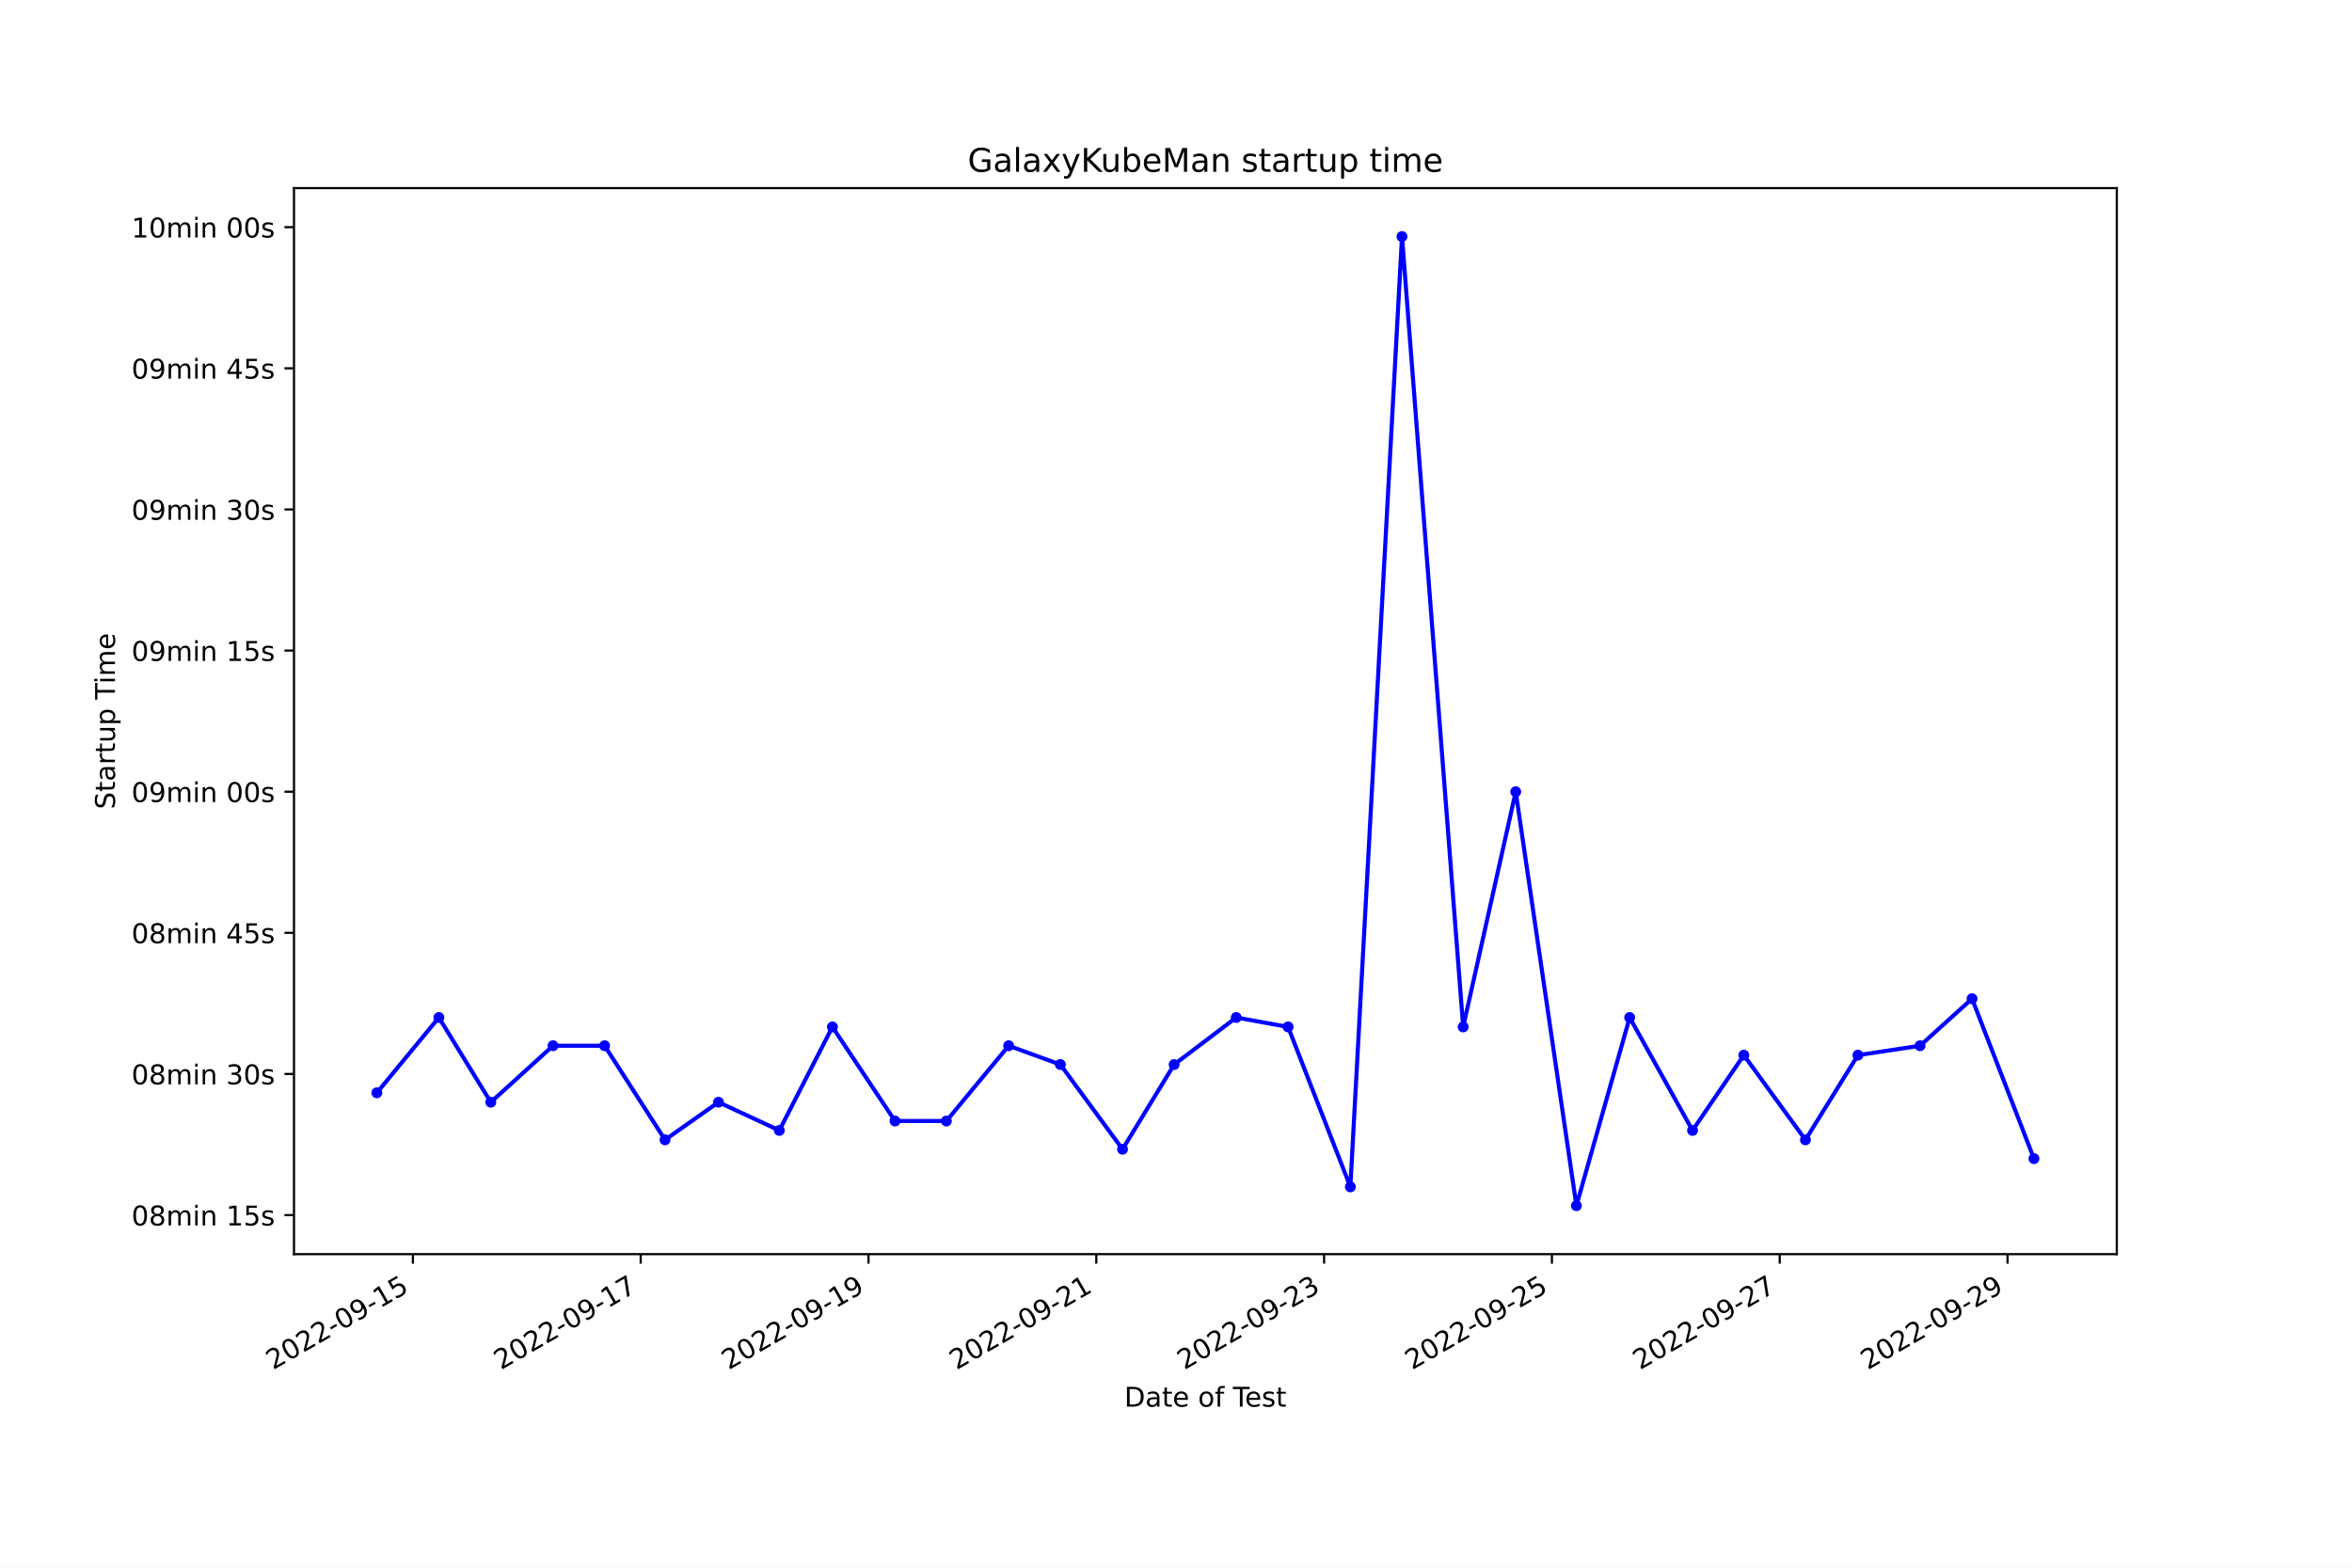
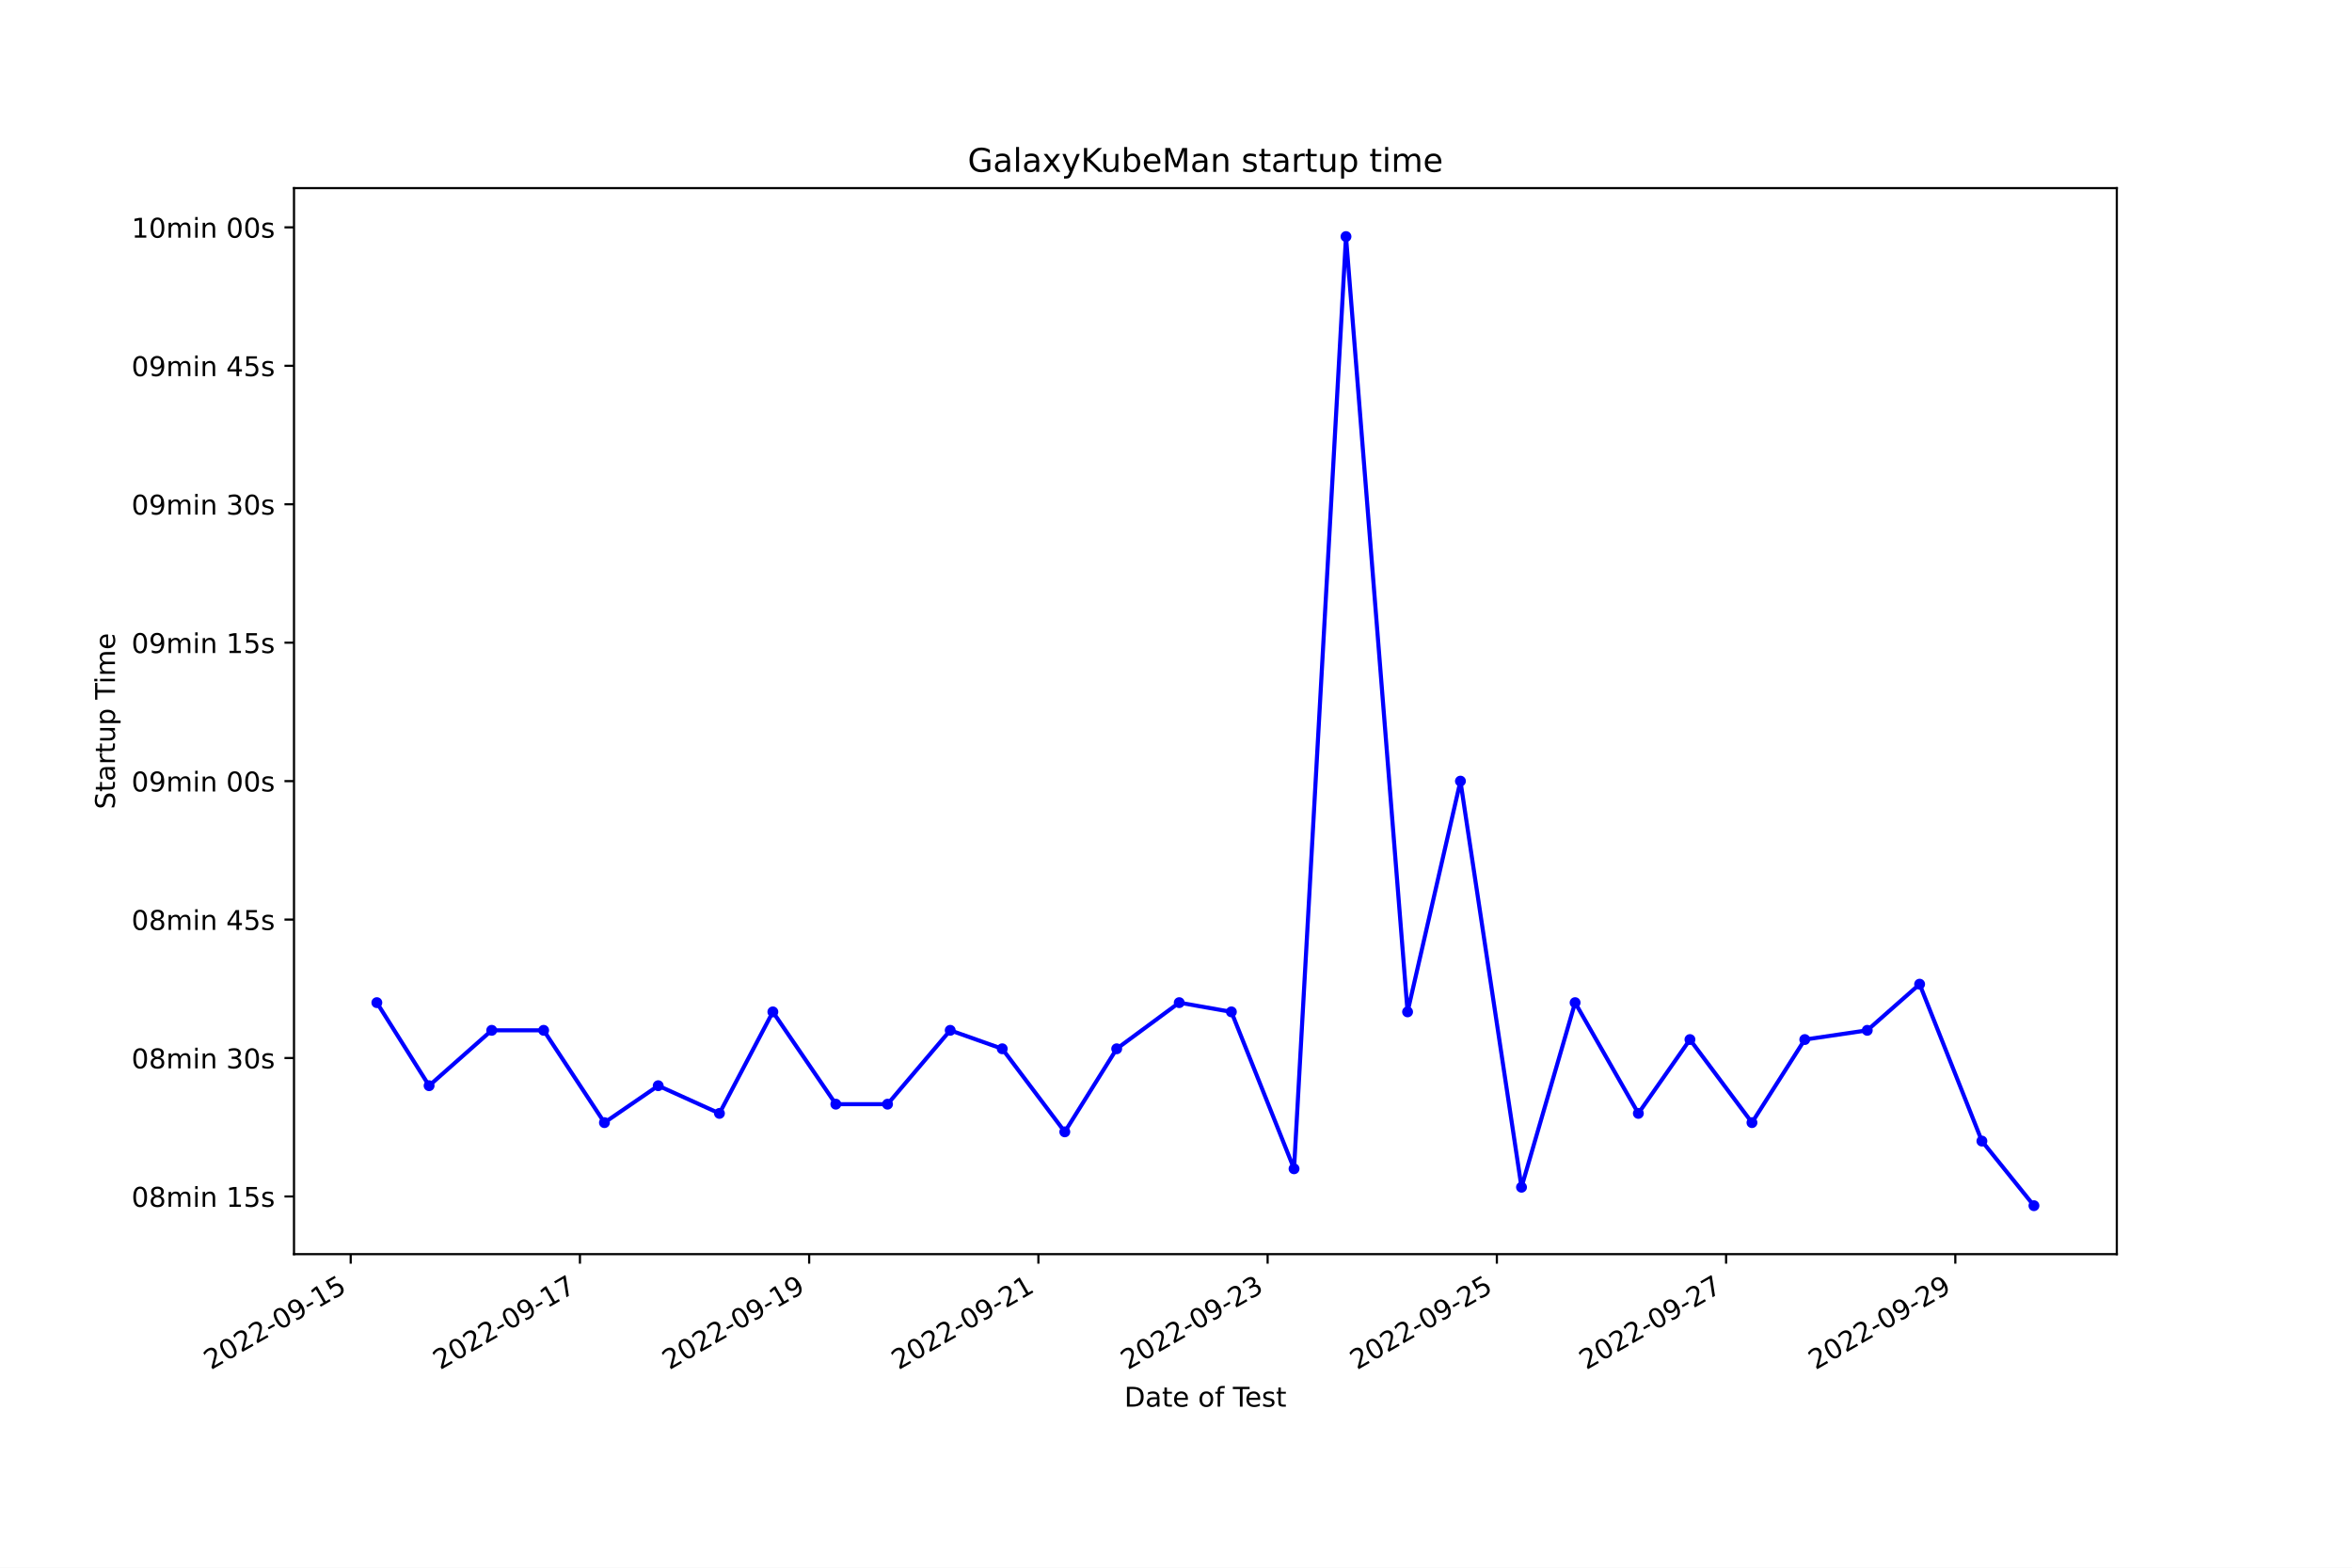
<svg xmlns="http://www.w3.org/2000/svg" xmlns:xlink="http://www.w3.org/1999/xlink" width="864pt" height="576pt" viewBox="0 0 864 576" version="1.1">
  <defs>
    <style type="text/css">*{stroke-linejoin: round; stroke-linecap: butt}</style>
  </defs>
  <g id="figure_1">
    <g id="patch_1">
      <path d="M 0 576  L 864 576  L 864 0  L 0 0  z " style="fill: #ffffff" />
    </g>
    <g id="axes_1">
      <g id="patch_2">
        <path d="M 108 460.8  L 777.6 460.8  L 777.6 69.12  L 108 69.12  z " style="fill: #ffffff" />
      </g>
      <g id="matplotlib.axis_1">
        <g id="xtick_1">
          <g id="line2d_1">
            <defs>
-               <path id="m89948f5a88" d="M 0 0  L 0 3.5  " style="stroke: #000000; stroke-width: 0.8" />
+               <path id="m953ebc5d86" d="M 0 0  L 0 3.5  " style="stroke: #000000; stroke-width: 0.8" />
            </defs>
            <g>
-               <use xlink:href="#m89948f5a88" x="151.672" y="460.8" style="stroke: #000000; stroke-width: 0.8" />
+               <use xlink:href="#m953ebc5d86" x="128.831" y="460.8" style="stroke: #000000; stroke-width: 0.8" />
            </g>
          </g>
          <g id="text_1">
-             <g transform="translate(100.3028 503.4383) rotate(-30) scale(0.1 -0.1)">
+             <g transform="translate(77.46107 503.4383) rotate(-30) scale(0.1 -0.1)">
              <defs>
                <path id="DejaVuSans-32" d="M 1228 531  L 3431 531  L 3431 0  L 469 0  L 469 531  Q 828 903 1448 1529  Q 2069 2156 2228 2338  Q 2531 2678 2651 2914  Q 2772 3150 2772 3378  Q 2772 3750 2511 3984  Q 2250 4219 1831 4219  Q 1534 4219 1204 4116  Q 875 4013 500 3803  L 500 4441  Q 881 4594 1212 4672  Q 1544 4750 1819 4750  Q 2544 4750 2975 4387  Q 3406 4025 3406 3419  Q 3406 3131 3298 2873  Q 3191 2616 2906 2266  Q 2828 2175 2409 1742  Q 1991 1309 1228 531  z " transform="scale(0.015625)" />
                <path id="DejaVuSans-30" d="M 2034 4250  Q 1547 4250 1301 3770  Q 1056 3291 1056 2328  Q 1056 1369 1301 889  Q 1547 409 2034 409  Q 2525 409 2770 889  Q 3016 1369 3016 2328  Q 3016 3291 2770 3770  Q 2525 4250 2034 4250  z M 2034 4750  Q 2819 4750 3233 4129  Q 3647 3509 3647 2328  Q 3647 1150 3233 529  Q 2819 -91 2034 -91  Q 1250 -91 836 529  Q 422 1150 422 2328  Q 422 3509 836 4129  Q 1250 4750 2034 4750  z " transform="scale(0.015625)" />
                <path id="DejaVuSans-2d" d="M 313 2009  L 1997 2009  L 1997 1497  L 313 1497  L 313 2009  z " transform="scale(0.015625)" />
                <path id="DejaVuSans-39" d="M 703 97  L 703 672  Q 941 559 1184 500  Q 1428 441 1663 441  Q 2288 441 2617 861  Q 2947 1281 2994 2138  Q 2813 1869 2534 1725  Q 2256 1581 1919 1581  Q 1219 1581 811 2004  Q 403 2428 403 3163  Q 403 3881 828 4315  Q 1253 4750 1959 4750  Q 2769 4750 3195 4129  Q 3622 3509 3622 2328  Q 3622 1225 3098 567  Q 2575 -91 1691 -91  Q 1453 -91 1209 -44  Q 966 3 703 97  z M 1959 2075  Q 2384 2075 2632 2365  Q 2881 2656 2881 3163  Q 2881 3666 2632 3958  Q 2384 4250 1959 4250  Q 1534 4250 1286 3958  Q 1038 3666 1038 3163  Q 1038 2656 1286 2365  Q 1534 2075 1959 2075  z " transform="scale(0.015625)" />
                <path id="DejaVuSans-31" d="M 794 531  L 1825 531  L 1825 4091  L 703 3866  L 703 4441  L 1819 4666  L 2450 4666  L 2450 531  L 3481 531  L 3481 0  L 794 0  L 794 531  z " transform="scale(0.015625)" />
                <path id="DejaVuSans-35" d="M 691 4666  L 3169 4666  L 3169 4134  L 1269 4134  L 1269 2991  Q 1406 3038 1543 3061  Q 1681 3084 1819 3084  Q 2600 3084 3056 2656  Q 3513 2228 3513 1497  Q 3513 744 3044 326  Q 2575 -91 1722 -91  Q 1428 -91 1123 -41  Q 819 9 494 109  L 494 744  Q 775 591 1075 516  Q 1375 441 1709 441  Q 2250 441 2565 725  Q 2881 1009 2881 1497  Q 2881 1984 2565 2268  Q 2250 2553 1709 2553  Q 1456 2553 1204 2497  Q 953 2441 691 2322  L 691 4666  z " transform="scale(0.015625)" />
              </defs>
              <use xlink:href="#DejaVuSans-32" />
              <use xlink:href="#DejaVuSans-30" x="63.623" />
              <use xlink:href="#DejaVuSans-32" x="127.246" />
              <use xlink:href="#DejaVuSans-32" x="190.869" />
              <use xlink:href="#DejaVuSans-2d" x="254.492" />
              <use xlink:href="#DejaVuSans-30" x="290.576" />
              <use xlink:href="#DejaVuSans-39" x="354.199" />
              <use xlink:href="#DejaVuSans-2d" x="417.822" />
              <use xlink:href="#DejaVuSans-31" x="453.906" />
              <use xlink:href="#DejaVuSans-35" x="517.529" />
            </g>
          </g>
        </g>
        <g id="xtick_2">
          <g id="line2d_2">
            <g>
-               <use xlink:href="#m89948f5a88" x="235.356" y="460.8" style="stroke: #000000; stroke-width: 0.8" />
+               <use xlink:href="#m953ebc5d86" x="213.038" y="460.8" style="stroke: #000000; stroke-width: 0.8" />
            </g>
          </g>
          <g id="text_2">
-             <g transform="translate(183.9865 503.4383) rotate(-30) scale(0.1 -0.1)">
+             <g transform="translate(161.6681 503.4383) rotate(-30) scale(0.1 -0.1)">
              <defs>
                <path id="DejaVuSans-37" d="M 525 4666  L 3525 4666  L 3525 4397  L 1831 0  L 1172 0  L 2766 4134  L 525 4134  L 525 4666  z " transform="scale(0.015625)" />
              </defs>
              <use xlink:href="#DejaVuSans-32" />
              <use xlink:href="#DejaVuSans-30" x="63.623" />
              <use xlink:href="#DejaVuSans-32" x="127.246" />
              <use xlink:href="#DejaVuSans-32" x="190.869" />
              <use xlink:href="#DejaVuSans-2d" x="254.492" />
              <use xlink:href="#DejaVuSans-30" x="290.576" />
              <use xlink:href="#DejaVuSans-39" x="354.199" />
              <use xlink:href="#DejaVuSans-2d" x="417.822" />
              <use xlink:href="#DejaVuSans-31" x="453.906" />
              <use xlink:href="#DejaVuSans-37" x="517.529" />
            </g>
          </g>
        </g>
        <g id="xtick_3">
          <g id="line2d_3">
            <g>
-               <use xlink:href="#m89948f5a88" x="319.04" y="460.8" style="stroke: #000000; stroke-width: 0.8" />
+               <use xlink:href="#m953ebc5d86" x="297.245" y="460.8" style="stroke: #000000; stroke-width: 0.8" />
            </g>
          </g>
          <g id="text_3">
-             <g transform="translate(267.6702 503.4383) rotate(-30) scale(0.1 -0.1)">
+             <g transform="translate(245.8752 503.4383) rotate(-30) scale(0.1 -0.1)">
              <use xlink:href="#DejaVuSans-32" />
              <use xlink:href="#DejaVuSans-30" x="63.623" />
              <use xlink:href="#DejaVuSans-32" x="127.246" />
              <use xlink:href="#DejaVuSans-32" x="190.869" />
              <use xlink:href="#DejaVuSans-2d" x="254.492" />
              <use xlink:href="#DejaVuSans-30" x="290.576" />
              <use xlink:href="#DejaVuSans-39" x="354.199" />
              <use xlink:href="#DejaVuSans-2d" x="417.822" />
              <use xlink:href="#DejaVuSans-31" x="453.906" />
              <use xlink:href="#DejaVuSans-39" x="517.529" />
            </g>
          </g>
        </g>
        <g id="xtick_4">
          <g id="line2d_4">
            <g>
-               <use xlink:href="#m89948f5a88" x="402.723" y="460.8" style="stroke: #000000; stroke-width: 0.8" />
+               <use xlink:href="#m953ebc5d86" x="381.452" y="460.8" style="stroke: #000000; stroke-width: 0.8" />
            </g>
          </g>
          <g id="text_4">
-             <g transform="translate(351.3539 503.4383) rotate(-30) scale(0.1 -0.1)">
+             <g transform="translate(330.0822 503.4383) rotate(-30) scale(0.1 -0.1)">
              <use xlink:href="#DejaVuSans-32" />
              <use xlink:href="#DejaVuSans-30" x="63.623" />
              <use xlink:href="#DejaVuSans-32" x="127.246" />
              <use xlink:href="#DejaVuSans-32" x="190.869" />
              <use xlink:href="#DejaVuSans-2d" x="254.492" />
              <use xlink:href="#DejaVuSans-30" x="290.576" />
              <use xlink:href="#DejaVuSans-39" x="354.199" />
              <use xlink:href="#DejaVuSans-2d" x="417.822" />
              <use xlink:href="#DejaVuSans-32" x="453.906" />
              <use xlink:href="#DejaVuSans-31" x="517.529" />
            </g>
          </g>
        </g>
        <g id="xtick_5">
          <g id="line2d_5">
            <g>
-               <use xlink:href="#m89948f5a88" x="486.407" y="460.8" style="stroke: #000000; stroke-width: 0.8" />
+               <use xlink:href="#m953ebc5d86" x="465.659" y="460.8" style="stroke: #000000; stroke-width: 0.8" />
            </g>
          </g>
          <g id="text_5">
-             <g transform="translate(435.0376 503.4383) rotate(-30) scale(0.1 -0.1)">
+             <g transform="translate(414.2893 503.4383) rotate(-30) scale(0.1 -0.1)">
              <defs>
                <path id="DejaVuSans-33" d="M 2597 2516  Q 3050 2419 3304 2112  Q 3559 1806 3559 1356  Q 3559 666 3084 287  Q 2609 -91 1734 -91  Q 1441 -91 1130 -33  Q 819 25 488 141  L 488 750  Q 750 597 1062 519  Q 1375 441 1716 441  Q 2309 441 2620 675  Q 2931 909 2931 1356  Q 2931 1769 2642 2001  Q 2353 2234 1838 2234  L 1294 2234  L 1294 2753  L 1863 2753  Q 2328 2753 2575 2939  Q 2822 3125 2822 3475  Q 2822 3834 2567 4026  Q 2313 4219 1838 4219  Q 1578 4219 1281 4162  Q 984 4106 628 3988  L 628 4550  Q 988 4650 1302 4700  Q 1616 4750 1894 4750  Q 2613 4750 3031 4423  Q 3450 4097 3450 3541  Q 3450 3153 3228 2886  Q 3006 2619 2597 2516  z " transform="scale(0.015625)" />
              </defs>
              <use xlink:href="#DejaVuSans-32" />
              <use xlink:href="#DejaVuSans-30" x="63.623" />
              <use xlink:href="#DejaVuSans-32" x="127.246" />
              <use xlink:href="#DejaVuSans-32" x="190.869" />
              <use xlink:href="#DejaVuSans-2d" x="254.492" />
              <use xlink:href="#DejaVuSans-30" x="290.576" />
              <use xlink:href="#DejaVuSans-39" x="354.199" />
              <use xlink:href="#DejaVuSans-2d" x="417.822" />
              <use xlink:href="#DejaVuSans-32" x="453.906" />
              <use xlink:href="#DejaVuSans-33" x="517.529" />
            </g>
          </g>
        </g>
        <g id="xtick_6">
          <g id="line2d_6">
            <g>
-               <use xlink:href="#m89948f5a88" x="570.091" y="460.8" style="stroke: #000000; stroke-width: 0.8" />
+               <use xlink:href="#m953ebc5d86" x="549.866" y="460.8" style="stroke: #000000; stroke-width: 0.8" />
            </g>
          </g>
          <g id="text_6">
-             <g transform="translate(518.7213 503.4383) rotate(-30) scale(0.1 -0.1)">
+             <g transform="translate(498.4963 503.4383) rotate(-30) scale(0.1 -0.1)">
              <use xlink:href="#DejaVuSans-32" />
              <use xlink:href="#DejaVuSans-30" x="63.623" />
              <use xlink:href="#DejaVuSans-32" x="127.246" />
              <use xlink:href="#DejaVuSans-32" x="190.869" />
              <use xlink:href="#DejaVuSans-2d" x="254.492" />
              <use xlink:href="#DejaVuSans-30" x="290.576" />
              <use xlink:href="#DejaVuSans-39" x="354.199" />
              <use xlink:href="#DejaVuSans-2d" x="417.822" />
              <use xlink:href="#DejaVuSans-32" x="453.906" />
              <use xlink:href="#DejaVuSans-35" x="517.529" />
            </g>
          </g>
        </g>
        <g id="xtick_7">
          <g id="line2d_7">
            <g>
-               <use xlink:href="#m89948f5a88" x="653.774" y="460.8" style="stroke: #000000; stroke-width: 0.8" />
+               <use xlink:href="#m953ebc5d86" x="634.073" y="460.8" style="stroke: #000000; stroke-width: 0.8" />
            </g>
          </g>
          <g id="text_7">
-             <g transform="translate(602.405 503.4383) rotate(-30) scale(0.1 -0.1)">
+             <g transform="translate(582.7033 503.4383) rotate(-30) scale(0.1 -0.1)">
              <use xlink:href="#DejaVuSans-32" />
              <use xlink:href="#DejaVuSans-30" x="63.623" />
              <use xlink:href="#DejaVuSans-32" x="127.246" />
              <use xlink:href="#DejaVuSans-32" x="190.869" />
              <use xlink:href="#DejaVuSans-2d" x="254.492" />
              <use xlink:href="#DejaVuSans-30" x="290.576" />
              <use xlink:href="#DejaVuSans-39" x="354.199" />
              <use xlink:href="#DejaVuSans-2d" x="417.822" />
              <use xlink:href="#DejaVuSans-32" x="453.906" />
              <use xlink:href="#DejaVuSans-37" x="517.529" />
            </g>
          </g>
        </g>
        <g id="xtick_8">
          <g id="line2d_8">
            <g>
-               <use xlink:href="#m89948f5a88" x="737.458" y="460.8" style="stroke: #000000; stroke-width: 0.8" />
+               <use xlink:href="#m953ebc5d86" x="718.28" y="460.8" style="stroke: #000000; stroke-width: 0.8" />
            </g>
          </g>
          <g id="text_8">
-             <g transform="translate(686.0887 503.4383) rotate(-30) scale(0.1 -0.1)">
+             <g transform="translate(666.9104 503.4383) rotate(-30) scale(0.1 -0.1)">
              <use xlink:href="#DejaVuSans-32" />
              <use xlink:href="#DejaVuSans-30" x="63.623" />
              <use xlink:href="#DejaVuSans-32" x="127.246" />
              <use xlink:href="#DejaVuSans-32" x="190.869" />
              <use xlink:href="#DejaVuSans-2d" x="254.492" />
              <use xlink:href="#DejaVuSans-30" x="290.576" />
              <use xlink:href="#DejaVuSans-39" x="354.199" />
              <use xlink:href="#DejaVuSans-2d" x="417.822" />
              <use xlink:href="#DejaVuSans-32" x="453.906" />
              <use xlink:href="#DejaVuSans-39" x="517.529" />
            </g>
          </g>
        </g>
        <g id="text_9">
          <g transform="translate(413.0063 516.8378) scale(0.1 -0.1)">
            <defs>
              <path id="DejaVuSans-44" d="M 1259 4147  L 1259 519  L 2022 519  Q 2988 519 3436 956  Q 3884 1394 3884 2338  Q 3884 3275 3436 3711  Q 2988 4147 2022 4147  L 1259 4147  z M 628 4666  L 1925 4666  Q 3281 4666 3915 4102  Q 4550 3538 4550 2338  Q 4550 1131 3912 565  Q 3275 0 1925 0  L 628 0  L 628 4666  z " transform="scale(0.015625)" />
              <path id="DejaVuSans-61" d="M 2194 1759  Q 1497 1759 1228 1600  Q 959 1441 959 1056  Q 959 750 1161 570  Q 1363 391 1709 391  Q 2188 391 2477 730  Q 2766 1069 2766 1631  L 2766 1759  L 2194 1759  z M 3341 1997  L 3341 0  L 2766 0  L 2766 531  Q 2569 213 2275 61  Q 1981 -91 1556 -91  Q 1019 -91 701 211  Q 384 513 384 1019  Q 384 1609 779 1909  Q 1175 2209 1959 2209  L 2766 2209  L 2766 2266  Q 2766 2663 2505 2880  Q 2244 3097 1772 3097  Q 1472 3097 1187 3025  Q 903 2953 641 2809  L 641 3341  Q 956 3463 1253 3523  Q 1550 3584 1831 3584  Q 2591 3584 2966 3190  Q 3341 2797 3341 1997  z " transform="scale(0.015625)" />
              <path id="DejaVuSans-74" d="M 1172 4494  L 1172 3500  L 2356 3500  L 2356 3053  L 1172 3053  L 1172 1153  Q 1172 725 1289 603  Q 1406 481 1766 481  L 2356 481  L 2356 0  L 1766 0  Q 1100 0 847 248  Q 594 497 594 1153  L 594 3053  L 172 3053  L 172 3500  L 594 3500  L 594 4494  L 1172 4494  z " transform="scale(0.015625)" />
              <path id="DejaVuSans-65" d="M 3597 1894  L 3597 1613  L 953 1613  Q 991 1019 1311 708  Q 1631 397 2203 397  Q 2534 397 2845 478  Q 3156 559 3463 722  L 3463 178  Q 3153 47 2828 -22  Q 2503 -91 2169 -91  Q 1331 -91 842 396  Q 353 884 353 1716  Q 353 2575 817 3079  Q 1281 3584 2069 3584  Q 2775 3584 3186 3129  Q 3597 2675 3597 1894  z M 3022 2063  Q 3016 2534 2758 2815  Q 2500 3097 2075 3097  Q 1594 3097 1305 2825  Q 1016 2553 972 2059  L 3022 2063  z " transform="scale(0.015625)" />
              <path id="DejaVuSans-20" transform="scale(0.015625)" />
              <path id="DejaVuSans-6f" d="M 1959 3097  Q 1497 3097 1228 2736  Q 959 2375 959 1747  Q 959 1119 1226 758  Q 1494 397 1959 397  Q 2419 397 2687 759  Q 2956 1122 2956 1747  Q 2956 2369 2687 2733  Q 2419 3097 1959 3097  z M 1959 3584  Q 2709 3584 3137 3096  Q 3566 2609 3566 1747  Q 3566 888 3137 398  Q 2709 -91 1959 -91  Q 1206 -91 779 398  Q 353 888 353 1747  Q 353 2609 779 3096  Q 1206 3584 1959 3584  z " transform="scale(0.015625)" />
              <path id="DejaVuSans-66" d="M 2375 4863  L 2375 4384  L 1825 4384  Q 1516 4384 1395 4259  Q 1275 4134 1275 3809  L 1275 3500  L 2222 3500  L 2222 3053  L 1275 3053  L 1275 0  L 697 0  L 697 3053  L 147 3053  L 147 3500  L 697 3500  L 697 3744  Q 697 4328 969 4595  Q 1241 4863 1831 4863  L 2375 4863  z " transform="scale(0.015625)" />
              <path id="DejaVuSans-54" d="M -19 4666  L 3928 4666  L 3928 4134  L 2272 4134  L 2272 0  L 1638 0  L 1638 4134  L -19 4134  L -19 4666  z " transform="scale(0.015625)" />
              <path id="DejaVuSans-73" d="M 2834 3397  L 2834 2853  Q 2591 2978 2328 3040  Q 2066 3103 1784 3103  Q 1356 3103 1142 2972  Q 928 2841 928 2578  Q 928 2378 1081 2264  Q 1234 2150 1697 2047  L 1894 2003  Q 2506 1872 2764 1633  Q 3022 1394 3022 966  Q 3022 478 2636 193  Q 2250 -91 1575 -91  Q 1294 -91 989 -36  Q 684 19 347 128  L 347 722  Q 666 556 975 473  Q 1284 391 1588 391  Q 1994 391 2212 530  Q 2431 669 2431 922  Q 2431 1156 2273 1281  Q 2116 1406 1581 1522  L 1381 1569  Q 847 1681 609 1914  Q 372 2147 372 2553  Q 372 3047 722 3315  Q 1072 3584 1716 3584  Q 2034 3584 2315 3537  Q 2597 3491 2834 3397  z " transform="scale(0.015625)" />
            </defs>
            <use xlink:href="#DejaVuSans-44" />
            <use xlink:href="#DejaVuSans-61" x="77.002" />
            <use xlink:href="#DejaVuSans-74" x="138.281" />
            <use xlink:href="#DejaVuSans-65" x="177.49" />
            <use xlink:href="#DejaVuSans-20" x="239.014" />
            <use xlink:href="#DejaVuSans-6f" x="270.801" />
            <use xlink:href="#DejaVuSans-66" x="331.982" />
            <use xlink:href="#DejaVuSans-20" x="367.188" />
            <use xlink:href="#DejaVuSans-54" x="398.975" />
            <use xlink:href="#DejaVuSans-65" x="443.059" />
            <use xlink:href="#DejaVuSans-73" x="504.582" />
            <use xlink:href="#DejaVuSans-74" x="556.682" />
          </g>
        </g>
      </g>
      <g id="matplotlib.axis_2">
        <g id="ytick_1">
          <g id="line2d_9">
            <defs>
-               <path id="me8a5aa31fd" d="M 0 0  L -3.5 0  " style="stroke: #000000; stroke-width: 0.8" />
+               <path id="mdc311f16ed" d="M 0 0  L -3.5 0  " style="stroke: #000000; stroke-width: 0.8" />
            </defs>
            <g>
-               <use xlink:href="#me8a5aa31fd" x="108" y="446.453" style="stroke: #000000; stroke-width: 0.8" />
+               <use xlink:href="#mdc311f16ed" x="108" y="439.605" style="stroke: #000000; stroke-width: 0.8" />
            </g>
          </g>
          <g id="text_10">
-             <g transform="translate(48.30625 450.2526) scale(0.1 -0.1)">
+             <g transform="translate(48.30625 443.4044) scale(0.1 -0.1)">
              <defs>
                <path id="DejaVuSans-38" d="M 2034 2216  Q 1584 2216 1326 1975  Q 1069 1734 1069 1313  Q 1069 891 1326 650  Q 1584 409 2034 409  Q 2484 409 2743 651  Q 3003 894 3003 1313  Q 3003 1734 2745 1975  Q 2488 2216 2034 2216  z M 1403 2484  Q 997 2584 770 2862  Q 544 3141 544 3541  Q 544 4100 942 4425  Q 1341 4750 2034 4750  Q 2731 4750 3128 4425  Q 3525 4100 3525 3541  Q 3525 3141 3298 2862  Q 3072 2584 2669 2484  Q 3125 2378 3379 2068  Q 3634 1759 3634 1313  Q 3634 634 3220 271  Q 2806 -91 2034 -91  Q 1263 -91 848 271  Q 434 634 434 1313  Q 434 1759 690 2068  Q 947 2378 1403 2484  z M 1172 3481  Q 1172 3119 1398 2916  Q 1625 2713 2034 2713  Q 2441 2713 2670 2916  Q 2900 3119 2900 3481  Q 2900 3844 2670 4047  Q 2441 4250 2034 4250  Q 1625 4250 1398 4047  Q 1172 3844 1172 3481  z " transform="scale(0.015625)" />
                <path id="DejaVuSans-6d" d="M 3328 2828  Q 3544 3216 3844 3400  Q 4144 3584 4550 3584  Q 5097 3584 5394 3201  Q 5691 2819 5691 2113  L 5691 0  L 5113 0  L 5113 2094  Q 5113 2597 4934 2840  Q 4756 3084 4391 3084  Q 3944 3084 3684 2787  Q 3425 2491 3425 1978  L 3425 0  L 2847 0  L 2847 2094  Q 2847 2600 2669 2842  Q 2491 3084 2119 3084  Q 1678 3084 1418 2786  Q 1159 2488 1159 1978  L 1159 0  L 581 0  L 581 3500  L 1159 3500  L 1159 2956  Q 1356 3278 1631 3431  Q 1906 3584 2284 3584  Q 2666 3584 2933 3390  Q 3200 3197 3328 2828  z " transform="scale(0.015625)" />
                <path id="DejaVuSans-69" d="M 603 3500  L 1178 3500  L 1178 0  L 603 0  L 603 3500  z M 603 4863  L 1178 4863  L 1178 4134  L 603 4134  L 603 4863  z " transform="scale(0.015625)" />
                <path id="DejaVuSans-6e" d="M 3513 2113  L 3513 0  L 2938 0  L 2938 2094  Q 2938 2591 2744 2837  Q 2550 3084 2163 3084  Q 1697 3084 1428 2787  Q 1159 2491 1159 1978  L 1159 0  L 581 0  L 581 3500  L 1159 3500  L 1159 2956  Q 1366 3272 1645 3428  Q 1925 3584 2291 3584  Q 2894 3584 3203 3211  Q 3513 2838 3513 2113  z " transform="scale(0.015625)" />
              </defs>
              <use xlink:href="#DejaVuSans-30" />
              <use xlink:href="#DejaVuSans-38" x="63.623" />
              <use xlink:href="#DejaVuSans-6d" x="127.246" />
              <use xlink:href="#DejaVuSans-69" x="224.658" />
              <use xlink:href="#DejaVuSans-6e" x="252.441" />
              <use xlink:href="#DejaVuSans-20" x="315.82" />
              <use xlink:href="#DejaVuSans-31" x="347.607" />
              <use xlink:href="#DejaVuSans-35" x="411.23" />
              <use xlink:href="#DejaVuSans-73" x="474.854" />
            </g>
          </g>
        </g>
        <g id="ytick_2">
          <g id="line2d_10">
            <g>
-               <use xlink:href="#me8a5aa31fd" x="108" y="394.598" style="stroke: #000000; stroke-width: 0.8" />
+               <use xlink:href="#mdc311f16ed" x="108" y="388.738" style="stroke: #000000; stroke-width: 0.8" />
            </g>
          </g>
          <g id="text_11">
-             <g transform="translate(48.30625 398.3973) scale(0.1 -0.1)">
+             <g transform="translate(48.30625 392.5369) scale(0.1 -0.1)">
              <use xlink:href="#DejaVuSans-30" />
              <use xlink:href="#DejaVuSans-38" x="63.623" />
              <use xlink:href="#DejaVuSans-6d" x="127.246" />
              <use xlink:href="#DejaVuSans-69" x="224.658" />
              <use xlink:href="#DejaVuSans-6e" x="252.441" />
              <use xlink:href="#DejaVuSans-20" x="315.82" />
              <use xlink:href="#DejaVuSans-33" x="347.607" />
              <use xlink:href="#DejaVuSans-30" x="411.23" />
              <use xlink:href="#DejaVuSans-73" x="474.854" />
            </g>
          </g>
        </g>
        <g id="ytick_3">
          <g id="line2d_11">
            <g>
-               <use xlink:href="#me8a5aa31fd" x="108" y="342.743" style="stroke: #000000; stroke-width: 0.8" />
+               <use xlink:href="#mdc311f16ed" x="108" y="337.87" style="stroke: #000000; stroke-width: 0.8" />
            </g>
          </g>
          <g id="text_12">
-             <g transform="translate(48.30625 346.5421) scale(0.1 -0.1)">
+             <g transform="translate(48.30625 341.6693) scale(0.1 -0.1)">
              <defs>
                <path id="DejaVuSans-34" d="M 2419 4116  L 825 1625  L 2419 1625  L 2419 4116  z M 2253 4666  L 3047 4666  L 3047 1625  L 3713 1625  L 3713 1100  L 3047 1100  L 3047 0  L 2419 0  L 2419 1100  L 313 1100  L 313 1709  L 2253 4666  z " transform="scale(0.015625)" />
              </defs>
              <use xlink:href="#DejaVuSans-30" />
              <use xlink:href="#DejaVuSans-38" x="63.623" />
              <use xlink:href="#DejaVuSans-6d" x="127.246" />
              <use xlink:href="#DejaVuSans-69" x="224.658" />
              <use xlink:href="#DejaVuSans-6e" x="252.441" />
              <use xlink:href="#DejaVuSans-20" x="315.82" />
              <use xlink:href="#DejaVuSans-34" x="347.607" />
              <use xlink:href="#DejaVuSans-35" x="411.23" />
              <use xlink:href="#DejaVuSans-73" x="474.854" />
            </g>
          </g>
        </g>
        <g id="ytick_4">
          <g id="line2d_12">
            <g>
-               <use xlink:href="#me8a5aa31fd" x="108" y="290.888" style="stroke: #000000; stroke-width: 0.8" />
+               <use xlink:href="#mdc311f16ed" x="108" y="287.003" style="stroke: #000000; stroke-width: 0.8" />
            </g>
          </g>
          <g id="text_13">
-             <g transform="translate(48.30625 294.6868) scale(0.1 -0.1)">
+             <g transform="translate(48.30625 290.8018) scale(0.1 -0.1)">
              <use xlink:href="#DejaVuSans-30" />
              <use xlink:href="#DejaVuSans-39" x="63.623" />
              <use xlink:href="#DejaVuSans-6d" x="127.246" />
              <use xlink:href="#DejaVuSans-69" x="224.658" />
              <use xlink:href="#DejaVuSans-6e" x="252.441" />
              <use xlink:href="#DejaVuSans-20" x="315.82" />
              <use xlink:href="#DejaVuSans-30" x="347.607" />
              <use xlink:href="#DejaVuSans-30" x="411.23" />
              <use xlink:href="#DejaVuSans-73" x="474.854" />
            </g>
          </g>
        </g>
        <g id="ytick_5">
          <g id="line2d_13">
            <g>
-               <use xlink:href="#me8a5aa31fd" x="108" y="239.032" style="stroke: #000000; stroke-width: 0.8" />
+               <use xlink:href="#mdc311f16ed" x="108" y="236.135" style="stroke: #000000; stroke-width: 0.8" />
            </g>
          </g>
          <g id="text_14">
-             <g transform="translate(48.30625 242.8316) scale(0.1 -0.1)">
+             <g transform="translate(48.30625 239.9343) scale(0.1 -0.1)">
              <use xlink:href="#DejaVuSans-30" />
              <use xlink:href="#DejaVuSans-39" x="63.623" />
              <use xlink:href="#DejaVuSans-6d" x="127.246" />
              <use xlink:href="#DejaVuSans-69" x="224.658" />
              <use xlink:href="#DejaVuSans-6e" x="252.441" />
              <use xlink:href="#DejaVuSans-20" x="315.82" />
              <use xlink:href="#DejaVuSans-31" x="347.607" />
              <use xlink:href="#DejaVuSans-35" x="411.23" />
              <use xlink:href="#DejaVuSans-73" x="474.854" />
            </g>
          </g>
        </g>
        <g id="ytick_6">
          <g id="line2d_14">
            <g>
-               <use xlink:href="#me8a5aa31fd" x="108" y="187.177" style="stroke: #000000; stroke-width: 0.8" />
+               <use xlink:href="#mdc311f16ed" x="108" y="185.268" style="stroke: #000000; stroke-width: 0.8" />
            </g>
          </g>
          <g id="text_15">
-             <g transform="translate(48.30625 190.9763) scale(0.1 -0.1)">
+             <g transform="translate(48.30625 189.0668) scale(0.1 -0.1)">
              <use xlink:href="#DejaVuSans-30" />
              <use xlink:href="#DejaVuSans-39" x="63.623" />
              <use xlink:href="#DejaVuSans-6d" x="127.246" />
              <use xlink:href="#DejaVuSans-69" x="224.658" />
              <use xlink:href="#DejaVuSans-6e" x="252.441" />
              <use xlink:href="#DejaVuSans-20" x="315.82" />
              <use xlink:href="#DejaVuSans-33" x="347.607" />
              <use xlink:href="#DejaVuSans-30" x="411.23" />
              <use xlink:href="#DejaVuSans-73" x="474.854" />
            </g>
          </g>
        </g>
        <g id="ytick_7">
          <g id="line2d_15">
            <g>
-               <use xlink:href="#me8a5aa31fd" x="108" y="135.322" style="stroke: #000000; stroke-width: 0.8" />
+               <use xlink:href="#mdc311f16ed" x="108" y="134.4" style="stroke: #000000; stroke-width: 0.8" />
            </g>
          </g>
          <g id="text_16">
-             <g transform="translate(48.30625 139.1211) scale(0.1 -0.1)">
+             <g transform="translate(48.30625 138.1992) scale(0.1 -0.1)">
              <use xlink:href="#DejaVuSans-30" />
              <use xlink:href="#DejaVuSans-39" x="63.623" />
              <use xlink:href="#DejaVuSans-6d" x="127.246" />
              <use xlink:href="#DejaVuSans-69" x="224.658" />
              <use xlink:href="#DejaVuSans-6e" x="252.441" />
              <use xlink:href="#DejaVuSans-20" x="315.82" />
              <use xlink:href="#DejaVuSans-34" x="347.607" />
              <use xlink:href="#DejaVuSans-35" x="411.23" />
              <use xlink:href="#DejaVuSans-73" x="474.854" />
            </g>
          </g>
        </g>
        <g id="ytick_8">
          <g id="line2d_16">
            <g>
-               <use xlink:href="#me8a5aa31fd" x="108" y="83.467" style="stroke: #000000; stroke-width: 0.8" />
+               <use xlink:href="#mdc311f16ed" x="108" y="83.532" style="stroke: #000000; stroke-width: 0.8" />
            </g>
          </g>
          <g id="text_17">
-             <g transform="translate(48.30625 87.26584) scale(0.1 -0.1)">
+             <g transform="translate(48.30625 87.33169) scale(0.1 -0.1)">
              <use xlink:href="#DejaVuSans-31" />
              <use xlink:href="#DejaVuSans-30" x="63.623" />
              <use xlink:href="#DejaVuSans-6d" x="127.246" />
              <use xlink:href="#DejaVuSans-69" x="224.658" />
              <use xlink:href="#DejaVuSans-6e" x="252.441" />
              <use xlink:href="#DejaVuSans-20" x="315.82" />
              <use xlink:href="#DejaVuSans-30" x="347.607" />
              <use xlink:href="#DejaVuSans-30" x="411.23" />
              <use xlink:href="#DejaVuSans-73" x="474.854" />
            </g>
          </g>
        </g>
        <g id="text_18">
          <g transform="translate(42.22656 297.3397) rotate(-90) scale(0.1 -0.1)">
            <defs>
              <path id="DejaVuSans-53" d="M 3425 4513  L 3425 3897  Q 3066 4069 2747 4153  Q 2428 4238 2131 4238  Q 1616 4238 1336 4038  Q 1056 3838 1056 3469  Q 1056 3159 1242 3001  Q 1428 2844 1947 2747  L 2328 2669  Q 3034 2534 3370 2195  Q 3706 1856 3706 1288  Q 3706 609 3251 259  Q 2797 -91 1919 -91  Q 1588 -91 1214 -16  Q 841 59 441 206  L 441 856  Q 825 641 1194 531  Q 1563 422 1919 422  Q 2459 422 2753 634  Q 3047 847 3047 1241  Q 3047 1584 2836 1778  Q 2625 1972 2144 2069  L 1759 2144  Q 1053 2284 737 2584  Q 422 2884 422 3419  Q 422 4038 858 4394  Q 1294 4750 2059 4750  Q 2388 4750 2728 4690  Q 3069 4631 3425 4513  z " transform="scale(0.015625)" />
              <path id="DejaVuSans-72" d="M 2631 2963  Q 2534 3019 2420 3045  Q 2306 3072 2169 3072  Q 1681 3072 1420 2755  Q 1159 2438 1159 1844  L 1159 0  L 581 0  L 581 3500  L 1159 3500  L 1159 2956  Q 1341 3275 1631 3429  Q 1922 3584 2338 3584  Q 2397 3584 2469 3576  Q 2541 3569 2628 3553  L 2631 2963  z " transform="scale(0.015625)" />
              <path id="DejaVuSans-75" d="M 544 1381  L 544 3500  L 1119 3500  L 1119 1403  Q 1119 906 1312 657  Q 1506 409 1894 409  Q 2359 409 2629 706  Q 2900 1003 2900 1516  L 2900 3500  L 3475 3500  L 3475 0  L 2900 0  L 2900 538  Q 2691 219 2414 64  Q 2138 -91 1772 -91  Q 1169 -91 856 284  Q 544 659 544 1381  z M 1991 3584  L 1991 3584  z " transform="scale(0.015625)" />
              <path id="DejaVuSans-70" d="M 1159 525  L 1159 -1331  L 581 -1331  L 581 3500  L 1159 3500  L 1159 2969  Q 1341 3281 1617 3432  Q 1894 3584 2278 3584  Q 2916 3584 3314 3078  Q 3713 2572 3713 1747  Q 3713 922 3314 415  Q 2916 -91 2278 -91  Q 1894 -91 1617 61  Q 1341 213 1159 525  z M 3116 1747  Q 3116 2381 2855 2742  Q 2594 3103 2138 3103  Q 1681 3103 1420 2742  Q 1159 2381 1159 1747  Q 1159 1113 1420 752  Q 1681 391 2138 391  Q 2594 391 2855 752  Q 3116 1113 3116 1747  z " transform="scale(0.015625)" />
            </defs>
            <use xlink:href="#DejaVuSans-53" />
            <use xlink:href="#DejaVuSans-74" x="63.477" />
            <use xlink:href="#DejaVuSans-61" x="102.686" />
            <use xlink:href="#DejaVuSans-72" x="163.965" />
            <use xlink:href="#DejaVuSans-74" x="205.078" />
            <use xlink:href="#DejaVuSans-75" x="244.287" />
            <use xlink:href="#DejaVuSans-70" x="307.666" />
            <use xlink:href="#DejaVuSans-20" x="371.143" />
            <use xlink:href="#DejaVuSans-54" x="402.93" />
            <use xlink:href="#DejaVuSans-69" x="460.889" />
            <use xlink:href="#DejaVuSans-6d" x="488.672" />
            <use xlink:href="#DejaVuSans-65" x="586.084" />
          </g>
        </g>
      </g>
      <g id="line2d_17">
-         <path d="M 747.164 425.711  L 724.427 366.942  L 705.313 384.227  L 682.502 387.684  L 663.223 418.797  L 640.583 387.684  L 621.748 415.34  L 598.654 373.856  L 579.089 442.996  L 556.797 290.888  L 537.496 377.313  L 515.016 86.924  L 496.05 436.082  L 473.174 377.313  L 454.138 373.856  L 431.31 391.141  L 412.362 422.254  L 389.526 391.141  L 370.533 384.227  L 347.647 411.883  L 328.776 411.883  L 305.784 377.313  L 286.283 415.34  L 263.934 404.969  L 244.301 418.797  L 222.105 384.227  L 203.152 384.227  L 180.292 404.969  L 161.218 373.856  L 138.436 401.512  " clip-path="url(#p288a855a8f)" style="fill: none; stroke: #0000ff; stroke-width: 1.5; stroke-linecap: square" />
+         <path d="M 747.164 442.996  L 728.046 419.258  L 705.167 361.608  L 685.934 378.564  L 662.98 381.955  L 643.581 412.476  L 620.798 381.955  L 601.846 409.085  L 578.608 368.391  L 558.92 436.214  L 536.489 287.003  L 517.067 371.782  L 494.447 86.924  L 475.362 429.432  L 452.343 371.782  L 433.188 368.391  L 410.218 385.346  L 391.151 415.867  L 368.172 385.346  L 349.06 378.564  L 326.031 405.694  L 307.041 405.694  L 283.906 371.782  L 264.284 409.085  L 241.794 398.911  L 222.039 412.476  L 199.704 378.564  L 180.632 378.564  L 157.63 398.911  L 138.436 368.391  " clip-path="url(#pefb9bd0e90)" style="fill: none; stroke: #0000ff; stroke-width: 1.5; stroke-linecap: square" />
        <defs>
-           <path id="m509fc43743" d="M 0 1.5  C 0.398 1.5 0.779 1.342 1.061 1.061  C 1.342 0.779 1.5 0.398 1.5 0  C 1.5 -0.398 1.342 -0.779 1.061 -1.061  C 0.779 -1.342 0.398 -1.5 0 -1.5  C -0.398 -1.5 -0.779 -1.342 -1.061 -1.061  C -1.342 -0.779 -1.5 -0.398 -1.5 0  C -1.5 0.398 -1.342 0.779 -1.061 1.061  C -0.779 1.342 -0.398 1.5 0 1.5  z " style="stroke: #0000ff" />
+           <path id="m102a223785" d="M 0 1.5  C 0.398 1.5 0.779 1.342 1.061 1.061  C 1.342 0.779 1.5 0.398 1.5 0  C 1.5 -0.398 1.342 -0.779 1.061 -1.061  C 0.779 -1.342 0.398 -1.5 0 -1.5  C -0.398 -1.5 -0.779 -1.342 -1.061 -1.061  C -1.342 -0.779 -1.5 -0.398 -1.5 0  C -1.5 0.398 -1.342 0.779 -1.061 1.061  C -0.779 1.342 -0.398 1.5 0 1.5  z " style="stroke: #0000ff" />
        </defs>
-         <g clip-path="url(#p288a855a8f)">
-           <use xlink:href="#m509fc43743" x="747.164" y="425.711" style="fill: #0000ff; stroke: #0000ff" />
-           <use xlink:href="#m509fc43743" x="724.427" y="366.942" style="fill: #0000ff; stroke: #0000ff" />
-           <use xlink:href="#m509fc43743" x="705.313" y="384.227" style="fill: #0000ff; stroke: #0000ff" />
-           <use xlink:href="#m509fc43743" x="682.502" y="387.684" style="fill: #0000ff; stroke: #0000ff" />
-           <use xlink:href="#m509fc43743" x="663.223" y="418.797" style="fill: #0000ff; stroke: #0000ff" />
-           <use xlink:href="#m509fc43743" x="640.583" y="387.684" style="fill: #0000ff; stroke: #0000ff" />
-           <use xlink:href="#m509fc43743" x="621.748" y="415.34" style="fill: #0000ff; stroke: #0000ff" />
-           <use xlink:href="#m509fc43743" x="598.654" y="373.856" style="fill: #0000ff; stroke: #0000ff" />
-           <use xlink:href="#m509fc43743" x="579.089" y="442.996" style="fill: #0000ff; stroke: #0000ff" />
-           <use xlink:href="#m509fc43743" x="556.797" y="290.888" style="fill: #0000ff; stroke: #0000ff" />
-           <use xlink:href="#m509fc43743" x="537.496" y="377.313" style="fill: #0000ff; stroke: #0000ff" />
-           <use xlink:href="#m509fc43743" x="515.016" y="86.924" style="fill: #0000ff; stroke: #0000ff" />
-           <use xlink:href="#m509fc43743" x="496.05" y="436.082" style="fill: #0000ff; stroke: #0000ff" />
-           <use xlink:href="#m509fc43743" x="473.174" y="377.313" style="fill: #0000ff; stroke: #0000ff" />
-           <use xlink:href="#m509fc43743" x="454.138" y="373.856" style="fill: #0000ff; stroke: #0000ff" />
-           <use xlink:href="#m509fc43743" x="431.31" y="391.141" style="fill: #0000ff; stroke: #0000ff" />
-           <use xlink:href="#m509fc43743" x="412.362" y="422.254" style="fill: #0000ff; stroke: #0000ff" />
-           <use xlink:href="#m509fc43743" x="389.526" y="391.141" style="fill: #0000ff; stroke: #0000ff" />
-           <use xlink:href="#m509fc43743" x="370.533" y="384.227" style="fill: #0000ff; stroke: #0000ff" />
-           <use xlink:href="#m509fc43743" x="347.647" y="411.883" style="fill: #0000ff; stroke: #0000ff" />
-           <use xlink:href="#m509fc43743" x="328.776" y="411.883" style="fill: #0000ff; stroke: #0000ff" />
-           <use xlink:href="#m509fc43743" x="305.784" y="377.313" style="fill: #0000ff; stroke: #0000ff" />
-           <use xlink:href="#m509fc43743" x="286.283" y="415.34" style="fill: #0000ff; stroke: #0000ff" />
-           <use xlink:href="#m509fc43743" x="263.934" y="404.969" style="fill: #0000ff; stroke: #0000ff" />
-           <use xlink:href="#m509fc43743" x="244.301" y="418.797" style="fill: #0000ff; stroke: #0000ff" />
-           <use xlink:href="#m509fc43743" x="222.105" y="384.227" style="fill: #0000ff; stroke: #0000ff" />
-           <use xlink:href="#m509fc43743" x="203.152" y="384.227" style="fill: #0000ff; stroke: #0000ff" />
-           <use xlink:href="#m509fc43743" x="180.292" y="404.969" style="fill: #0000ff; stroke: #0000ff" />
-           <use xlink:href="#m509fc43743" x="161.218" y="373.856" style="fill: #0000ff; stroke: #0000ff" />
-           <use xlink:href="#m509fc43743" x="138.436" y="401.512" style="fill: #0000ff; stroke: #0000ff" />
+         <g clip-path="url(#pefb9bd0e90)">
+           <use xlink:href="#m102a223785" x="747.164" y="442.996" style="fill: #0000ff; stroke: #0000ff" />
+           <use xlink:href="#m102a223785" x="728.046" y="419.258" style="fill: #0000ff; stroke: #0000ff" />
+           <use xlink:href="#m102a223785" x="705.167" y="361.608" style="fill: #0000ff; stroke: #0000ff" />
+           <use xlink:href="#m102a223785" x="685.934" y="378.564" style="fill: #0000ff; stroke: #0000ff" />
+           <use xlink:href="#m102a223785" x="662.98" y="381.955" style="fill: #0000ff; stroke: #0000ff" />
+           <use xlink:href="#m102a223785" x="643.581" y="412.476" style="fill: #0000ff; stroke: #0000ff" />
+           <use xlink:href="#m102a223785" x="620.798" y="381.955" style="fill: #0000ff; stroke: #0000ff" />
+           <use xlink:href="#m102a223785" x="601.846" y="409.085" style="fill: #0000ff; stroke: #0000ff" />
+           <use xlink:href="#m102a223785" x="578.608" y="368.391" style="fill: #0000ff; stroke: #0000ff" />
+           <use xlink:href="#m102a223785" x="558.92" y="436.214" style="fill: #0000ff; stroke: #0000ff" />
+           <use xlink:href="#m102a223785" x="536.489" y="287.003" style="fill: #0000ff; stroke: #0000ff" />
+           <use xlink:href="#m102a223785" x="517.067" y="371.782" style="fill: #0000ff; stroke: #0000ff" />
+           <use xlink:href="#m102a223785" x="494.447" y="86.924" style="fill: #0000ff; stroke: #0000ff" />
+           <use xlink:href="#m102a223785" x="475.362" y="429.432" style="fill: #0000ff; stroke: #0000ff" />
+           <use xlink:href="#m102a223785" x="452.343" y="371.782" style="fill: #0000ff; stroke: #0000ff" />
+           <use xlink:href="#m102a223785" x="433.188" y="368.391" style="fill: #0000ff; stroke: #0000ff" />
+           <use xlink:href="#m102a223785" x="410.218" y="385.346" style="fill: #0000ff; stroke: #0000ff" />
+           <use xlink:href="#m102a223785" x="391.151" y="415.867" style="fill: #0000ff; stroke: #0000ff" />
+           <use xlink:href="#m102a223785" x="368.172" y="385.346" style="fill: #0000ff; stroke: #0000ff" />
+           <use xlink:href="#m102a223785" x="349.06" y="378.564" style="fill: #0000ff; stroke: #0000ff" />
+           <use xlink:href="#m102a223785" x="326.031" y="405.694" style="fill: #0000ff; stroke: #0000ff" />
+           <use xlink:href="#m102a223785" x="307.041" y="405.694" style="fill: #0000ff; stroke: #0000ff" />
+           <use xlink:href="#m102a223785" x="283.906" y="371.782" style="fill: #0000ff; stroke: #0000ff" />
+           <use xlink:href="#m102a223785" x="264.284" y="409.085" style="fill: #0000ff; stroke: #0000ff" />
+           <use xlink:href="#m102a223785" x="241.794" y="398.911" style="fill: #0000ff; stroke: #0000ff" />
+           <use xlink:href="#m102a223785" x="222.039" y="412.476" style="fill: #0000ff; stroke: #0000ff" />
+           <use xlink:href="#m102a223785" x="199.704" y="378.564" style="fill: #0000ff; stroke: #0000ff" />
+           <use xlink:href="#m102a223785" x="180.632" y="378.564" style="fill: #0000ff; stroke: #0000ff" />
+           <use xlink:href="#m102a223785" x="157.63" y="398.911" style="fill: #0000ff; stroke: #0000ff" />
+           <use xlink:href="#m102a223785" x="138.436" y="368.391" style="fill: #0000ff; stroke: #0000ff" />
        </g>
      </g>
      <g id="patch_3">
        <path d="M 108 460.8  L 108 69.12  " style="fill: none; stroke: #000000; stroke-width: 0.8; stroke-linejoin: miter; stroke-linecap: square" />
      </g>
      <g id="patch_4">
        <path d="M 777.6 460.8  L 777.6 69.12  " style="fill: none; stroke: #000000; stroke-width: 0.8; stroke-linejoin: miter; stroke-linecap: square" />
      </g>
      <g id="patch_5">
        <path d="M 108 460.8  L 777.6 460.8  " style="fill: none; stroke: #000000; stroke-width: 0.8; stroke-linejoin: miter; stroke-linecap: square" />
      </g>
      <g id="patch_6">
        <path d="M 108 69.12  L 777.6 69.12  " style="fill: none; stroke: #000000; stroke-width: 0.8; stroke-linejoin: miter; stroke-linecap: square" />
      </g>
      <g id="text_19">
        <g transform="translate(355.4794 63.12) scale(0.12 -0.12)">
          <defs>
            <path id="DejaVuSans-47" d="M 3809 666  L 3809 1919  L 2778 1919  L 2778 2438  L 4434 2438  L 4434 434  Q 4069 175 3628 42  Q 3188 -91 2688 -91  Q 1594 -91 976 548  Q 359 1188 359 2328  Q 359 3472 976 4111  Q 1594 4750 2688 4750  Q 3144 4750 3555 4637  Q 3966 4525 4313 4306  L 4313 3634  Q 3963 3931 3569 4081  Q 3175 4231 2741 4231  Q 1884 4231 1454 3753  Q 1025 3275 1025 2328  Q 1025 1384 1454 906  Q 1884 428 2741 428  Q 3075 428 3337 486  Q 3600 544 3809 666  z " transform="scale(0.015625)" />
            <path id="DejaVuSans-6c" d="M 603 4863  L 1178 4863  L 1178 0  L 603 0  L 603 4863  z " transform="scale(0.015625)" />
            <path id="DejaVuSans-78" d="M 3513 3500  L 2247 1797  L 3578 0  L 2900 0  L 1881 1375  L 863 0  L 184 0  L 1544 1831  L 300 3500  L 978 3500  L 1906 2253  L 2834 3500  L 3513 3500  z " transform="scale(0.015625)" />
            <path id="DejaVuSans-79" d="M 2059 -325  Q 1816 -950 1584 -1140  Q 1353 -1331 966 -1331  L 506 -1331  L 506 -850  L 844 -850  Q 1081 -850 1212 -737  Q 1344 -625 1503 -206  L 1606 56  L 191 3500  L 800 3500  L 1894 763  L 2988 3500  L 3597 3500  L 2059 -325  z " transform="scale(0.015625)" />
            <path id="DejaVuSans-4b" d="M 628 4666  L 1259 4666  L 1259 2694  L 3353 4666  L 4166 4666  L 1850 2491  L 4331 0  L 3500 0  L 1259 2247  L 1259 0  L 628 0  L 628 4666  z " transform="scale(0.015625)" />
            <path id="DejaVuSans-62" d="M 3116 1747  Q 3116 2381 2855 2742  Q 2594 3103 2138 3103  Q 1681 3103 1420 2742  Q 1159 2381 1159 1747  Q 1159 1113 1420 752  Q 1681 391 2138 391  Q 2594 391 2855 752  Q 3116 1113 3116 1747  z M 1159 2969  Q 1341 3281 1617 3432  Q 1894 3584 2278 3584  Q 2916 3584 3314 3078  Q 3713 2572 3713 1747  Q 3713 922 3314 415  Q 2916 -91 2278 -91  Q 1894 -91 1617 61  Q 1341 213 1159 525  L 1159 0  L 581 0  L 581 4863  L 1159 4863  L 1159 2969  z " transform="scale(0.015625)" />
            <path id="DejaVuSans-4d" d="M 628 4666  L 1569 4666  L 2759 1491  L 3956 4666  L 4897 4666  L 4897 0  L 4281 0  L 4281 4097  L 3078 897  L 2444 897  L 1241 4097  L 1241 0  L 628 0  L 628 4666  z " transform="scale(0.015625)" />
          </defs>
          <use xlink:href="#DejaVuSans-47" />
          <use xlink:href="#DejaVuSans-61" x="77.49" />
          <use xlink:href="#DejaVuSans-6c" x="138.77" />
          <use xlink:href="#DejaVuSans-61" x="166.553" />
          <use xlink:href="#DejaVuSans-78" x="227.832" />
          <use xlink:href="#DejaVuSans-79" x="287.012" />
          <use xlink:href="#DejaVuSans-4b" x="346.191" />
          <use xlink:href="#DejaVuSans-75" x="406.768" />
          <use xlink:href="#DejaVuSans-62" x="470.146" />
          <use xlink:href="#DejaVuSans-65" x="533.623" />
          <use xlink:href="#DejaVuSans-4d" x="595.146" />
          <use xlink:href="#DejaVuSans-61" x="681.426" />
          <use xlink:href="#DejaVuSans-6e" x="742.705" />
          <use xlink:href="#DejaVuSans-20" x="806.084" />
          <use xlink:href="#DejaVuSans-73" x="837.871" />
          <use xlink:href="#DejaVuSans-74" x="889.971" />
          <use xlink:href="#DejaVuSans-61" x="929.18" />
          <use xlink:href="#DejaVuSans-72" x="990.459" />
          <use xlink:href="#DejaVuSans-74" x="1031.572" />
          <use xlink:href="#DejaVuSans-75" x="1070.781" />
          <use xlink:href="#DejaVuSans-70" x="1134.16" />
          <use xlink:href="#DejaVuSans-20" x="1197.637" />
          <use xlink:href="#DejaVuSans-74" x="1229.424" />
          <use xlink:href="#DejaVuSans-69" x="1268.633" />
          <use xlink:href="#DejaVuSans-6d" x="1296.416" />
          <use xlink:href="#DejaVuSans-65" x="1393.828" />
        </g>
      </g>
    </g>
  </g>
  <defs>
-     <clipPath id="p288a855a8f">
+     <clipPath id="pefb9bd0e90">
      <rect x="108" y="69.12" width="669.6" height="391.68" />
    </clipPath>
  </defs>
</svg>
